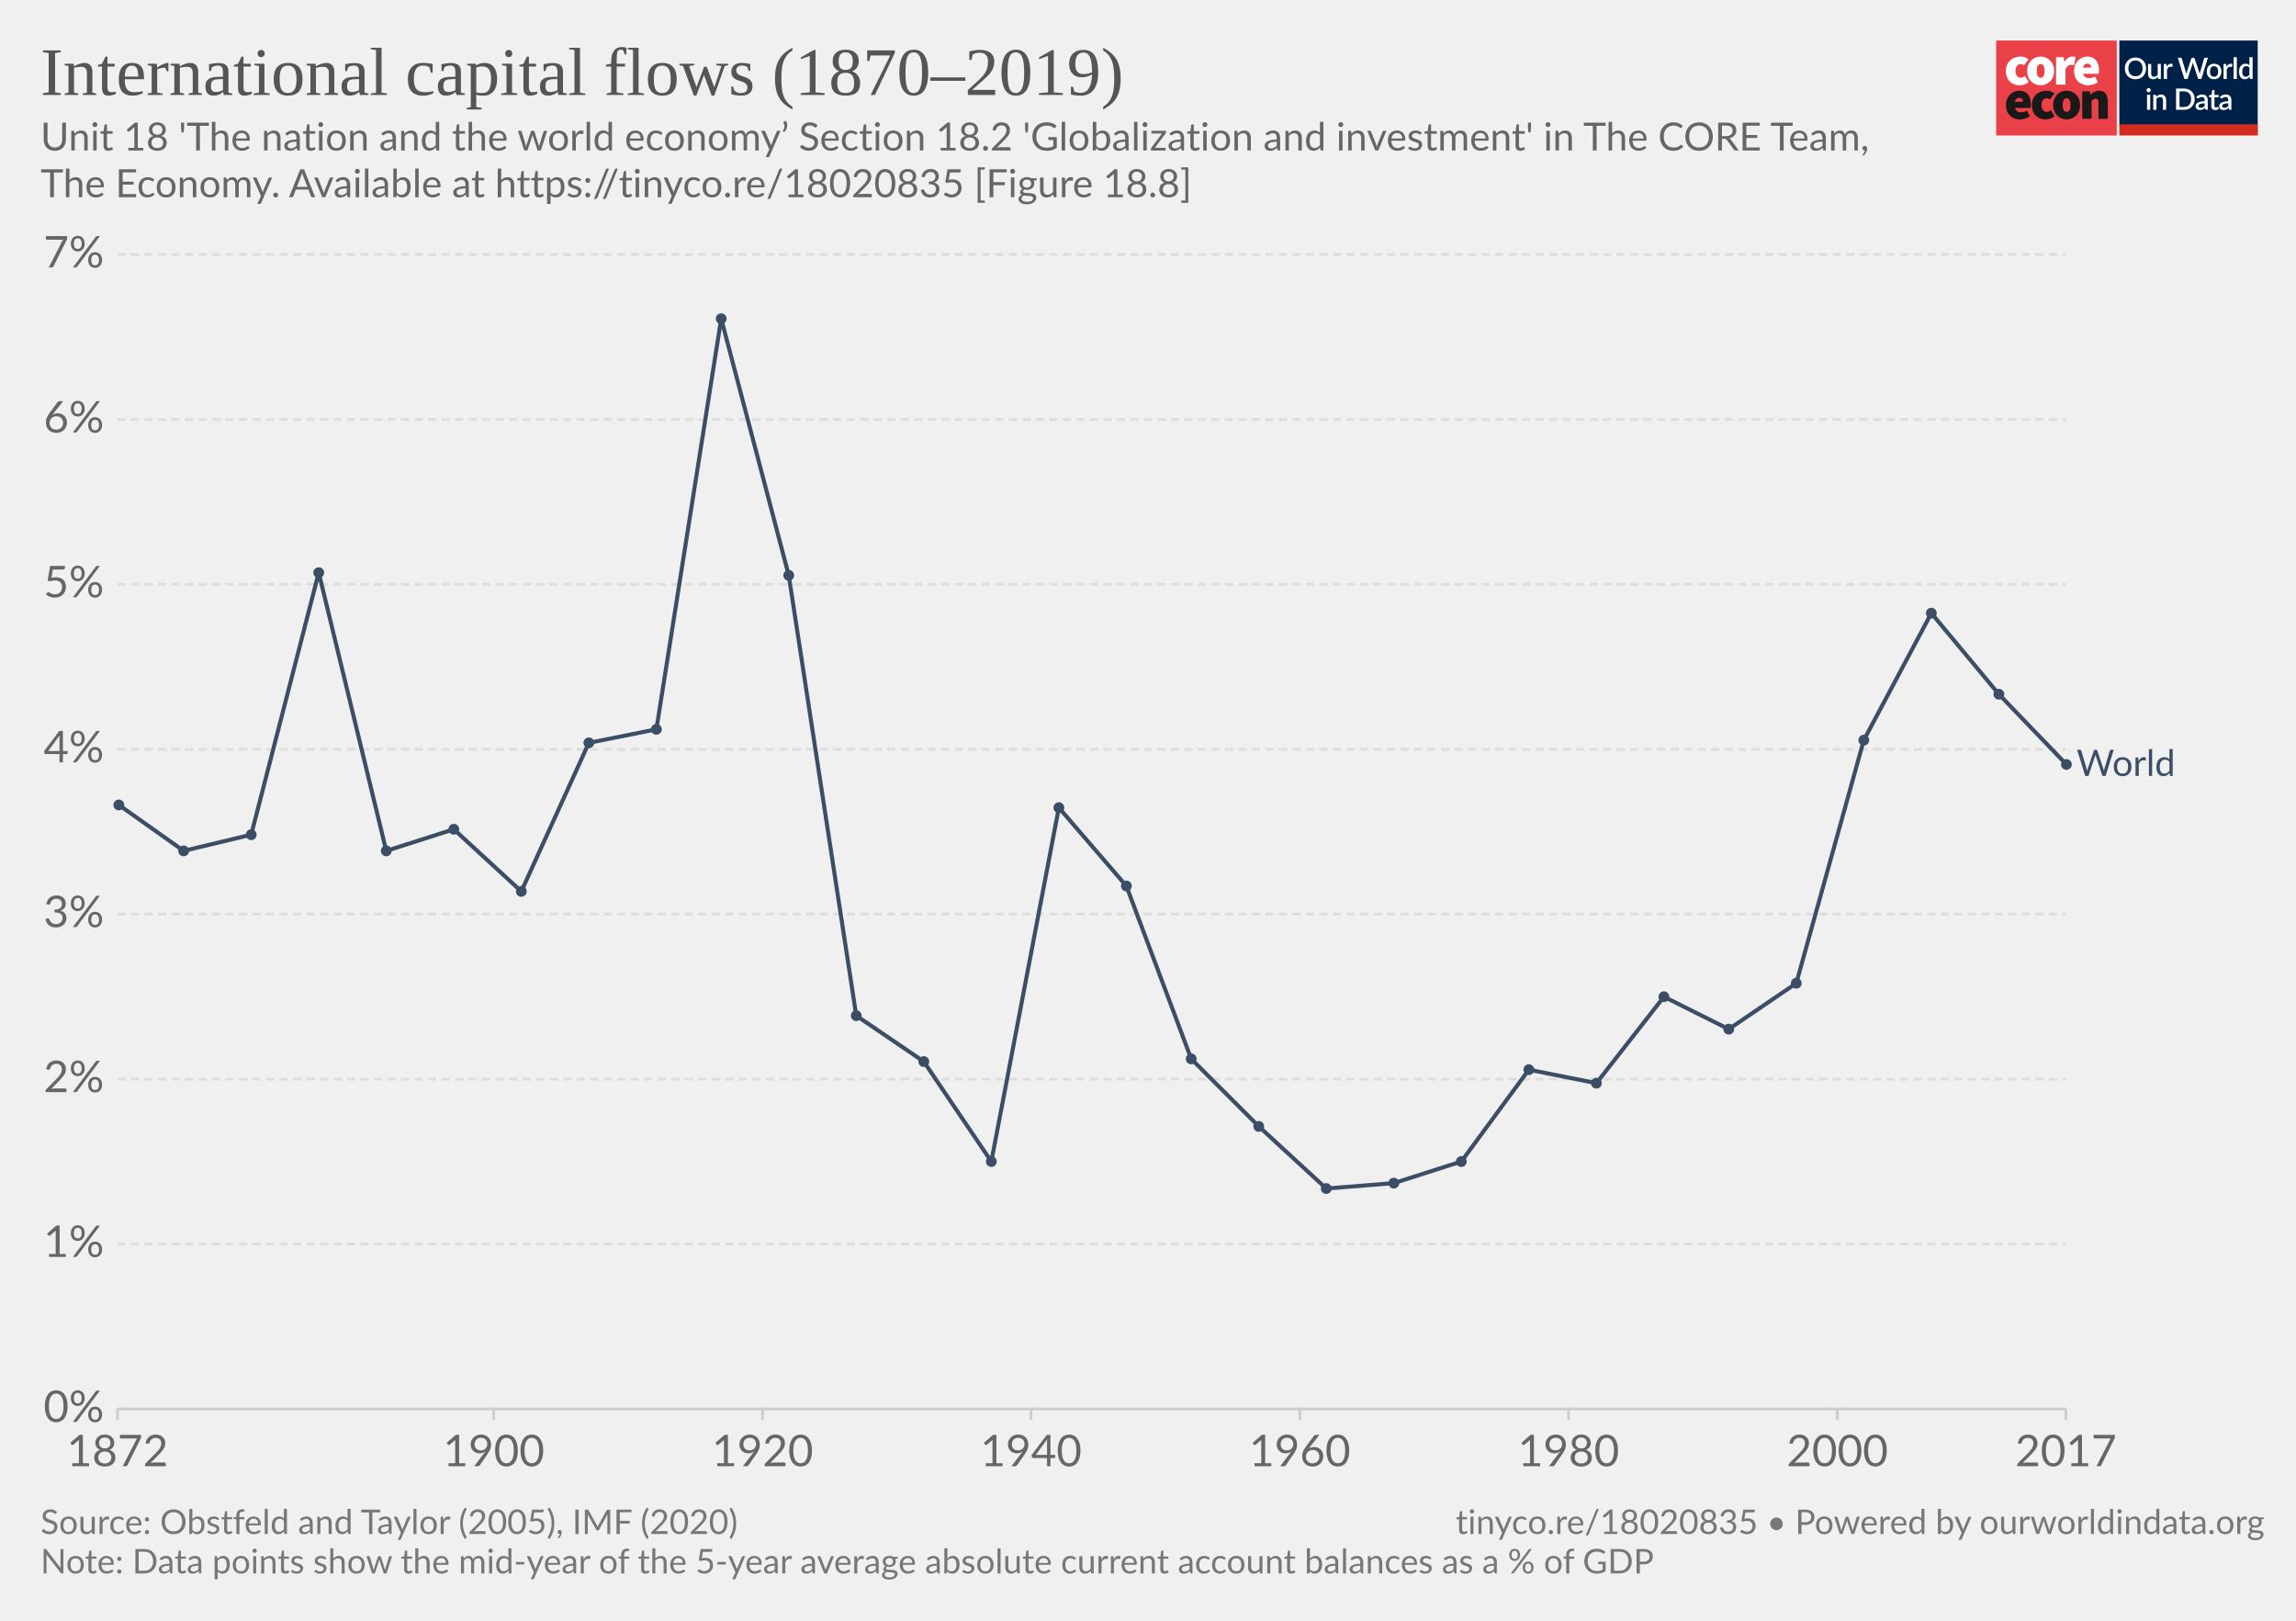
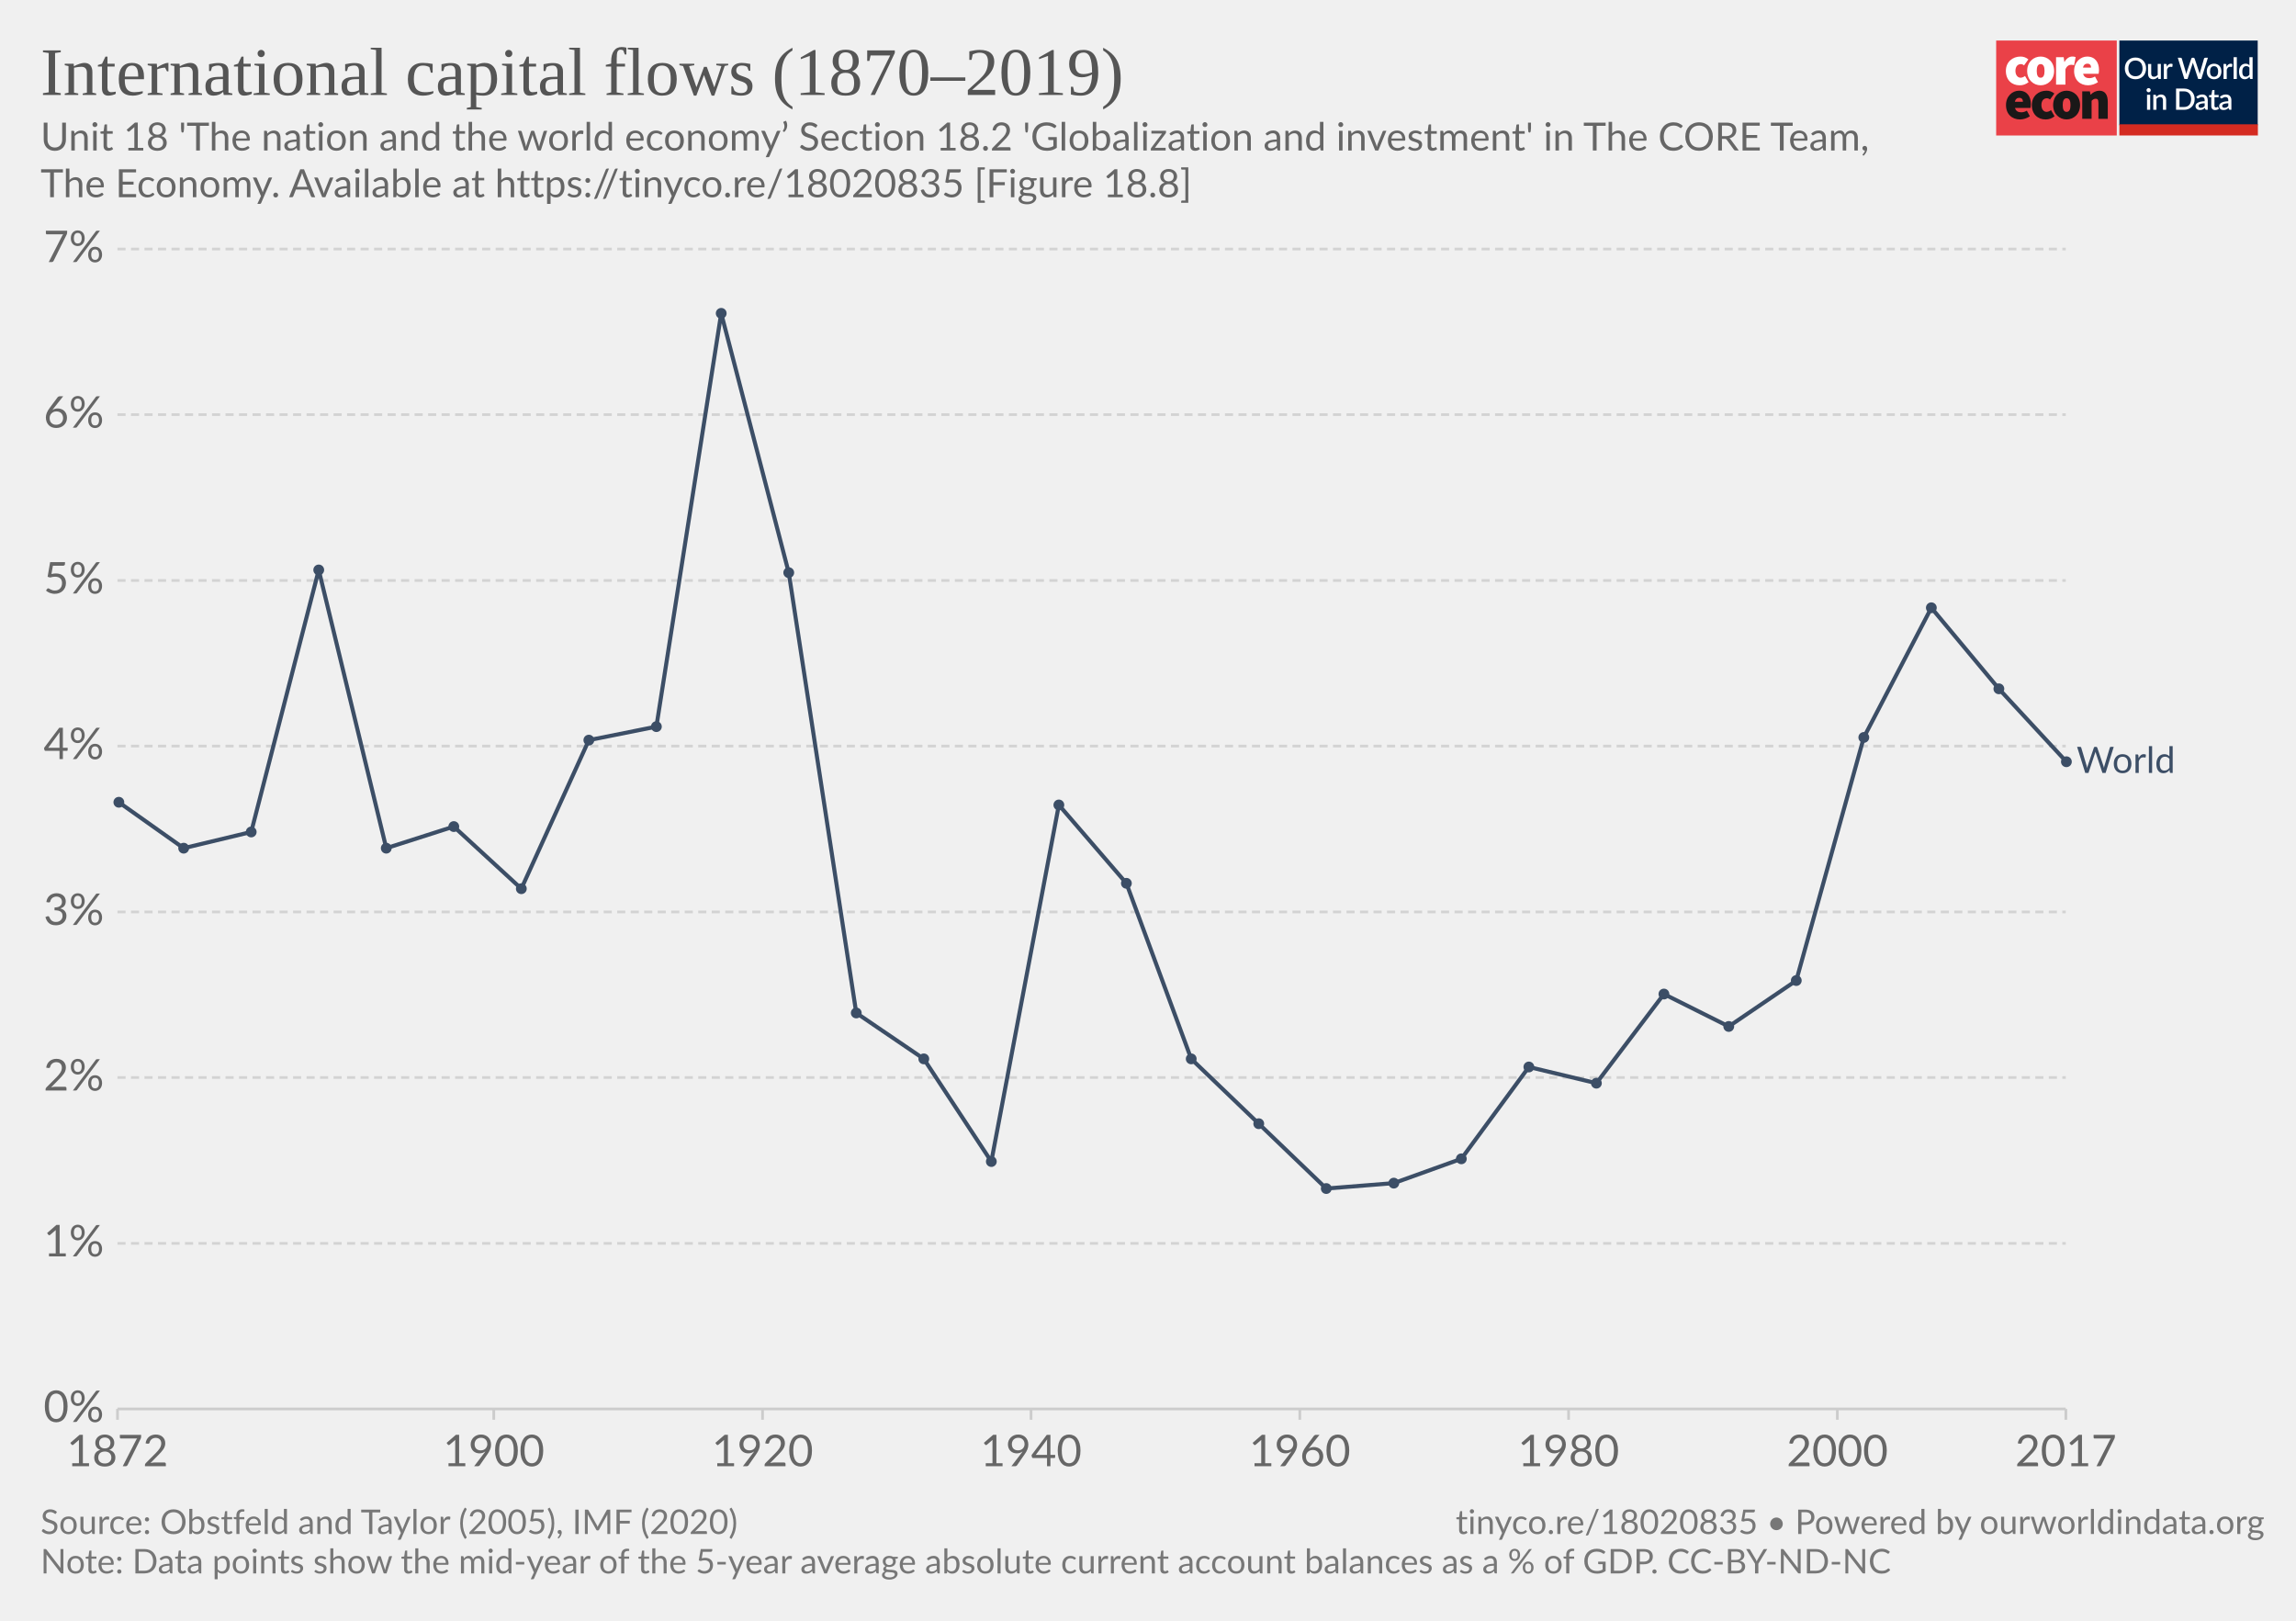
<svg xmlns="http://www.w3.org/2000/svg" version="1.1" style="background-color:#fff;-webkit-font-smoothing:antialiased" width="850" height="600" viewBox="0 0 850 600" font-family="Lato,'Helvetica Neue',Helvetica,Arial,sans-serif" font-size="18" text-rendering="optimizeLegibility">
  <g class="HeaderView">
    <g transform="matrix(.95 0 0 .95 739 15)">
      <svg width="102" height="37" viewBox="0 0 102 37" fill="none">
        <path d="M47 0H0v37h47V0z" fill="#EA4148" />
        <path d="M3.78 11.85c0-3.55 2.67-5.6 5.68-5.6a4.63 4.63 0 013.09 1.1l-1.7 2.36c-.31-.32-.74-.5-1.18-.52-1.36 0-2.16 1.03-2.16 2.66 0 1.62.89 2.65 2.03 2.65a2.93 2.93 0 001.7-.69l1.4 2.4a5.29 5.29 0 01-3.52 1.24c-3 0-5.34-2.05-5.34-5.6z" fill="#fff" />
        <path d="M18.85 11.85c0-1.63-.42-2.66-1.52-2.66s-1.52 1.03-1.52 2.66c0 1.62.42 2.65 1.52 2.65s1.52-1.03 1.52-2.65zm-6.77 0c0-3.55 2.54-5.6 5.25-5.6 2.7 0 5.25 2.05 5.25 5.6s-2.54 5.6-5.25 5.6-5.25-2.05-5.25-5.6M23.34 6.5h2.97l.25 1.84h.09c.78-1.46 1.97-2.1 3-2.1.45-.02.9.05 1.32.22l-.6 3.16c-.38-.1-.78-.16-1.18-.17-.76 0-1.7.47-2.2 1.8v5.94h-3.65V6.5zm13.64 4.06c0-.81-.34-1.54-1.44-1.54-.8 0-1.49.47-1.7 1.54h3.14zm-6.6 1.29c0-3.47 2.49-5.6 5.07-5.6 3.13 0 4.62 2.3 4.62 5.17 0 .52-.05 1.03-.15 1.54h-6.04c.34 1.28 1.27 1.71 2.46 1.71a4.3 4.3 0 002.16-.64l1.18 2.18a7.08 7.08 0 01-3.85 1.24c-3.09 0-5.46-2.05-5.46-5.6" fill="#fff" />
        <path d="M10.43 23.87c0-.81-.34-1.54-1.44-1.54-.8 0-1.48.47-1.69 1.54h3.13zm-6.6 1.28c0-3.46 2.5-5.6 5.08-5.6 3.13 0 4.61 2.3 4.61 5.18 0 .51-.05 1.03-.15 1.54H7.34c.34 1.28 1.27 1.7 2.46 1.7.76-.01 1.5-.23 2.16-.63l1.18 2.18a7.08 7.08 0 01-3.85 1.24c-3.1 0-5.46-2.06-5.46-5.6m10.07-.01c0-3.55 2.67-5.6 5.68-5.6a4.63 4.63 0 013.09 1.11l-1.7 2.35c-.32-.31-.74-.5-1.18-.51-1.36 0-2.16 1.03-2.16 2.65 0 1.63.89 2.66 2.03 2.66a2.93 2.93 0 001.7-.69l1.39 2.4a5.29 5.29 0 01-3.51 1.24c-3 0-5.34-2.06-5.34-5.6" fill="#1A1818" />
        <path d="M28.97 25.15c0-1.62-.42-2.65-1.52-2.65s-1.52 1.03-1.52 2.65c0 1.63.42 2.66 1.52 2.66s1.52-1.03 1.52-2.66zm-6.77 0c0-3.55 2.54-5.6 5.25-5.6 2.7 0 5.25 2.05 5.25 5.6s-2.54 5.6-5.25 5.6-5.25-2.04-5.25-5.6m11.34-5.35h2.97l.25 1.29h.09a4.76 4.76 0 013.34-1.54c2.33 0 3.3 1.71 3.3 4.36v6.6h-3.64v-6.13c0-1.37-.34-1.7-1.06-1.7-.67 0-1.05.3-1.6.8v7.02h-3.65V19.8z" fill="#1A1818" />
        <path fill="#fff" d="M48 0h54v37H48z" />
        <path d="M48 0h53.93v33H48V0z" fill="#002147" />
        <path d="M58.42 10.86c0 .61-.1 1.18-.3 1.7a3.83 3.83 0 01-2.15 2.21c-.5.21-1.07.32-1.7.32-.6 0-1.17-.1-1.68-.32a3.9 3.9 0 01-2.15-2.21c-.2-.52-.3-1.09-.3-1.7 0-.61.1-1.18.3-1.7a3.93 3.93 0 012.15-2.22 4.38 4.38 0 011.69-.31c.62 0 1.18.1 1.69.31a3.79 3.79 0 012.15 2.22c.2.52.3 1.09.3 1.7zm-1.38 0c0-.48-.06-.9-.2-1.28A2.38 2.38 0 0055.43 8a2.97 2.97 0 00-1.14-.21c-.42 0-.8.07-1.15.21-.34.14-.63.35-.87.61a2.8 2.8 0 00-.56.97c-.13.38-.2.8-.2 1.28s.07.9.2 1.29a2.46 2.46 0 001.43 1.57c.35.14.73.2 1.15.2.42 0 .8-.06 1.15-.2a2.4 2.4 0 001.42-1.57c.13-.38.2-.81.2-1.29zm7.14-1.72V15h-.74c-.17 0-.27-.08-.32-.24l-.1-.54a3.42 3.42 0 01-.81.63 2.3 2.3 0 01-1.06.24c-.32 0-.6-.05-.85-.16a1.72 1.72 0 01-1-1.15 3.1 3.1 0 01-.12-.91V9.14h1.24v3.73c0 .4.09.7.27.92.18.22.46.32.83.32.27 0 .53-.06.76-.18.24-.13.46-.3.67-.52V9.13h1.23zm2.33 1.08c.18-.37.4-.66.66-.87.27-.22.58-.32.94-.32a1.34 1.34 0 01.66.17l-.09.93a.26.26 0 01-.07.14.2.2 0 01-.13.03c-.06 0-.14 0-.25-.03a1.62 1.62 0 00-.8.04c-.13.05-.25.13-.35.22-.1.1-.2.21-.28.35-.08.14-.15.3-.22.47V15h-1.24V9.13h.72c.13 0 .22.03.27.08.05.05.08.13.1.25l.08.76zm16-3.5L79.94 15h-1.21l-1.95-5.95a4.7 4.7 0 01-.12-.46 3.32 3.32 0 01-.13.46L74.57 15h-1.22l-2.57-8.28h1.13c.11 0 .2.03.28.09.08.05.14.12.16.22l1.56 5.3a6.11 6.11 0 01.16.8 10 10 0 01.2-.8l1.78-5.3a.48.48 0 01.16-.21.4.4 0 01.28-.1h.4c.11 0 .21.03.28.1.08.05.13.12.17.21l1.77 5.3.1.37.1.4a59.35 59.35 0 00.16-.76L81 7.03a.4.4 0 01.16-.22.49.49 0 01.3-.09h1.04zm2.41 2.32c.44 0 .83.07 1.18.22a2.49 2.49 0 011.47 1.55c.13.37.2.79.2 1.25 0 .47-.07.88-.2 1.26-.14.37-.33.69-.58.95a2.87 2.87 0 01-2.07.82c-.43 0-.83-.07-1.18-.22a2.55 2.55 0 01-1.47-1.55c-.14-.38-.2-.8-.2-1.26 0-.46.06-.88.2-1.25a2.55 2.55 0 011.47-1.55c.35-.15.75-.22 1.18-.22zm0 5.08c.53 0 .92-.18 1.18-.53.26-.36.4-.86.4-1.52s-.14-1.17-.4-1.53c-.26-.36-.65-.54-1.18-.54-.53 0-.93.18-1.2.54-.25.36-.38.87-.38 1.53s.13 1.16.39 1.52c.26.35.66.53 1.2.53zm4.86-3.9c.18-.37.4-.66.67-.87.26-.22.57-.32.93-.32a1.34 1.34 0 01.66.17l-.09.93a.26.26 0 01-.07.14.2.2 0 01-.13.03c-.06 0-.14 0-.25-.03a1.62 1.62 0 00-.8.04 1.29 1.29 0 00-.63.57c-.08.14-.15.3-.22.47V15H88.6V9.13h.72c.13 0 .22.03.27.08.05.05.08.13.1.25l.08.76zm4-3.73V15h-1.25V6.49h1.24zm4.91 4.09a1.45 1.45 0 00-1.24-.6c-.48 0-.86.18-1.13.54-.27.35-.4.87-.4 1.56 0 .37.02.67.08.93.07.25.15.46.27.62.11.16.25.28.42.35.16.08.35.11.56.11.31 0 .58-.07.8-.2.24-.14.45-.33.64-.58v-2.73zm1.24-4.09V15h-.75c-.16 0-.27-.08-.31-.24l-.11-.63c-.25.28-.53.52-.84.7-.31.17-.67.26-1.09.26a1.96 1.96 0 01-1.59-.78 2.73 2.73 0 01-.44-.94 4.86 4.86 0 01.01-2.5c.12-.37.3-.7.51-.96a2.3 2.3 0 011.85-.88c.34 0 .63.05.88.16.24.11.45.26.64.46V6.49h1.24zm-39.9 14.65V27h-1.24v-5.86h1.24zm.2-1.78c0 .12-.02.22-.06.32a.83.83 0 01-1.34.26.8.8 0 01-.24-.58c0-.11.02-.22.06-.32a.89.89 0 01.43-.43.76.76 0 01.64 0 .81.81 0 01.45.43c.04.1.06.2.06.32zm2.16 2.55a3.67 3.67 0 01.83-.63 2.32 2.32 0 011.9-.08c.24.11.45.26.61.46.17.2.3.43.38.7.09.28.13.58.13.9V27H65v-3.73c0-.4-.1-.7-.28-.92-.18-.22-.45-.33-.83-.33-.27 0-.53.06-.77.19-.23.13-.45.3-.66.52V27h-1.23v-5.86h.74c.17 0 .28.07.33.23l.08.54zm14.96.95c0 .61-.1 1.17-.3 1.68a3.78 3.78 0 01-2.15 2.16c-.5.2-1.07.3-1.69.3H70.1v-8.28h3.12c.62 0 1.19.1 1.7.3a3.71 3.71 0 012.14 2.16c.2.5.3 1.07.3 1.68zm-1.37 0c0-.48-.07-.9-.2-1.28a2.6 2.6 0 00-.55-.96 2.35 2.35 0 00-.87-.6 2.97 2.97 0 00-1.15-.21h-1.77v6.1h1.77c.43 0 .81-.07 1.15-.2a2.42 2.42 0 001.42-1.56c.13-.38.2-.81.2-1.29zm5.27 1.58a7.5 7.5 0 00-1.12.1c-.3.06-.55.13-.73.22a.97.97 0 00-.41.3.68.68 0 00-.12.4c0 .13.02.25.06.35.05.1.1.18.18.24.08.06.18.1.28.14a1.78 1.78 0 001.18-.14c.23-.12.46-.3.68-.53v-1.08zm-3.28-2.49a3.36 3.36 0 012.37-.92c.34 0 .63.05.9.16a1.83 1.83 0 011.06 1.18c.1.27.15.57.15.9V27h-.55a.56.56 0 01-.27-.05.42.42 0 01-.16-.23l-.12-.47-.44.36c-.15.1-.3.2-.46.26a2.77 2.77 0 01-1.75.12c-.2-.06-.38-.16-.53-.29a1.46 1.46 0 01-.48-1.18c0-.23.06-.45.18-.66.12-.22.32-.41.6-.58a4 4 0 011.1-.43 8.03 8.03 0 011.68-.19v-.39c0-.42-.1-.73-.27-.94-.18-.2-.45-.3-.8-.3-.23-.01-.43.02-.6.08a6.05 6.05 0 00-.74.39.54.54 0 01-.28.08.38.38 0 01-.22-.06.6.6 0 01-.15-.17l-.22-.4zm7.38 5.14c-.48 0-.86-.13-1.12-.4-.26-.28-.4-.67-.4-1.17v-3.41h-.64a.27.27 0 01-.18-.07c-.05-.04-.07-.11-.07-.2v-.5l.95-.14.27-1.7a.31.31 0 01.1-.15c.04-.04.1-.06.18-.06h.63v1.93h1.63v.89h-1.63v3.33c0 .2.05.37.16.48.1.11.24.17.41.17a.79.79 0 00.43-.12 4 4 0 00.12-.08.2.2 0 01.11-.04c.07 0 .13.04.17.11l.37.6c-.2.18-.42.3-.68.4a2.5 2.5 0 01-.8.13zm5.11-2.65a7.5 7.5 0 00-1.11.1 3 3 0 00-.74.22.97.97 0 00-.4.3.68.68 0 00-.13.4c0 .13.02.25.06.35.05.1.11.18.19.24s.17.1.28.14a1.78 1.78 0 001.18-.14c.23-.12.45-.3.67-.53v-1.08zm-3.28-2.49a3.36 3.36 0 012.37-.92c.34 0 .64.05.9.16.27.11.49.26.66.46.18.2.32.44.41.72.1.27.14.57.14.9V27h-.55a.56.56 0 01-.27-.05c-.06-.04-.11-.11-.15-.23l-.12-.47-.45.36c-.14.1-.3.2-.45.26a2.77 2.77 0 01-1.75.12c-.2-.06-.38-.16-.53-.29a1.46 1.46 0 01-.49-1.18c0-.23.06-.45.18-.66.12-.22.32-.41.6-.58.28-.17.65-.31 1.1-.43a8.03 8.03 0 011.68-.19v-.39c0-.42-.09-.73-.27-.94-.18-.2-.44-.3-.8-.3a1.5 1.5 0 00-.59.08 6.09 6.09 0 00-.74.39.54.54 0 01-.29.08.38.38 0 01-.22-.06.6.6 0 01-.14-.17l-.23-.4z" fill="#fff" />
        <path fill="#D42B21" d="M48 32.65h54V37H48z" />
      </svg>
    </g>
-     <a href="https://ourworldindata.org/grapher/international-capital-flows" target="_blank" font-family="&quot;Playfair Display&quot;,Georgia,&quot;Times New Roman&quot;,serif">
+     <a href="https://ourworldindata.org/grapher/international-capital-flows?tab=chart&amp;stackMode=absolute&amp;time=1872..latest&amp;region=World" target="_blank" rel="noopener" font-family="&quot;Playfair Display&quot;,Georgia,&quot;Times New Roman&quot;,serif">
      <text font-size="25.2" x="15" y="35.2" fill="#555">
        <tspan x="15" y="35.16">International capital flows (1870–2019)</tspan>
      </text>
    </a>
    <text font-size="14.4" x="15" y="55.7" fill="#666">
      <tspan x="15" y="55.72">Unit 18 'The nation and the world economy’ Section 18.2 'Globalization and investment' in The CORE Team,</tspan>
      <tspan x="15" y="73">The Economy. Available at https://tinyco.re/18020835 [Figure 18.8]</tspan>
    </text>
  </g>
  <g class="LineChart">
    <defs>
      <clipPath id="a">
-         <path d="M33.49 0h830v897.2h-830z" />
+         <path d="M33.49 0h830v901.2h-830z" />
      </clipPath>
    </defs>
-     <g class="AxisBoxView">
+     <g class="DualAxisView">
      <g class="HorizontalAxis">
        <path stroke="#ccc" d="M43.5 521.6v4M182.8 521.6v4M282.3 521.6v4M381.7 521.6v4M481.2 521.6v4M580.7 521.6v4M680.2 521.6v4M764.8 521.6v4" />
        <text x="43.5" y="542.8" fill="#666" text-anchor="middle" font-size="16.2">1872</text>
        <text x="182.8" y="542.8" fill="#666" text-anchor="middle" font-size="16.2">1900</text>
        <text x="282.3" y="542.8" fill="#666" text-anchor="middle" font-size="16.2">1920</text>
        <text x="381.7" y="542.8" fill="#666" text-anchor="middle" font-size="16.2">1940</text>
        <text x="481.2" y="542.8" fill="#666" text-anchor="middle" font-size="16.2">1960</text>
        <text x="580.7" y="542.8" fill="#666" text-anchor="middle" font-size="16.2">1980</text>
        <text x="680.2" y="542.8" fill="#666" text-anchor="middle" font-size="16.2">2000</text>
        <text x="764.8" y="542.8" fill="#666" text-anchor="middle" font-size="16.2">2017</text>
      </g>
      <g class="VerticalAxis" fill="#666" dominant-baseline="middle" text-anchor="end" font-size="16.2">
        <text x="38.49" y="521.6">0%</text>
-         <text x="38.49" y="460.5">1%</text>
-         <text x="38.49" y="399.5">2%</text>
-         <text x="38.49" y="338.4">3%</text>
-         <text x="38.49" y="277.4">4%</text>
-         <text x="38.49" y="216.3">5%</text>
-         <text x="38.49" y="155.3">6%</text>
-         <text x="38.49" y="94.2">7%</text>
+         <text x="38.49" y="460.3">1%</text>
+         <text x="38.49" y="398.9">2%</text>
+         <text x="38.49" y="337.6">3%</text>
+         <text x="38.49" y="276.2">4%</text>
+         <text x="38.49" y="214.9">5%</text>
+         <text x="38.49" y="153.5">6%</text>
+         <text x="38.49" y="92.2">7%</text>
      </g>
      <g class="AxisGridLines horizontalLines">
        <path stroke="#ccc" d="M43.49 521.6h721.27" />
-         <path stroke="#ddd" stroke-dasharray="3,2" d="M43.49 460.5h721.27M43.49 399.5h721.27M43.49 338.4h721.27M43.49 277.4h721.27M43.49 216.3h721.27M43.49 155.3h721.27M43.49 94.2h721.27" />
+         <path stroke="#d3d3d3" stroke-dasharray="3,2" d="M43.49 460.3h721.27M43.49 398.9h721.27M43.49 337.6h721.27M43.49 276.2h721.27M43.49 214.9h721.27M43.49 153.5h721.27M43.49 92.2h721.27" />
      </g>
    </g>
    <g clip-path="url(#a)">
-       <g class="HeightedLegend" cursor="default">
+       <g class="LineLabels" cursor="default">
        <g class="legendMark">
-           <text font-size="13.5" x="768.8" y="287.3" fill="#3C4E66">
-             <tspan x="768.76" y="287.25">World</tspan>
+           <text font-size="13.5" x="768.8" y="286.2" fill="#3C4E66">
+             <tspan x="768.76" y="286.15">World</tspan>
          </text>
        </g>
      </g>
      <g class="Lines">
        <g class="key-World_0">
-           <path stroke="#3C4E66" stroke-linecap="round" d="M44 298l24 17 25-6 25-97 25 103 25-8 25 23 25-55 25-5 24-152 25 95 25 163 25 17 25 37 25-131 25 29 24 64 25 25 25 23 25-2 25-8 25-34 25 5 25-32 24 12 25-17 25-90 25-47 25 30 25 26" fill="none" stroke-width="1.5" />
+           <path stroke="#3C4E66" stroke-linecap="round" d="M44 297l24 17 25-6 25-97 25 103 25-8 25 23 25-55 25-5 24-153 25 96 25 163 25 17 25 38 25-132 25 29 24 65 25 24 25 24 25-2 25-9 25-34 25 6 25-33 24 12 25-17 25-90 25-48 25 30 25 27" fill="none" stroke-width="1.5" />
          <g fill="#3C4E66">
-             <circle cx="44" cy="298" r="2" />
-             <circle cx="68" cy="315" r="2" />
-             <circle cx="93" cy="309" r="2" />
-             <circle cx="118" cy="212" r="2" />
-             <circle cx="143" cy="315" r="2" />
-             <circle cx="168" cy="307" r="2" />
-             <circle cx="193" cy="330" r="2" />
-             <circle cx="218" cy="275" r="2" />
-             <circle cx="243" cy="270" r="2" />
-             <circle cx="267" cy="118" r="2" />
-             <circle cx="292" cy="213" r="2" />
-             <circle cx="317" cy="376" r="2" />
-             <circle cx="342" cy="393" r="2" />
+             <circle cx="44" cy="297" r="2" />
+             <circle cx="68" cy="314" r="2" />
+             <circle cx="93" cy="308" r="2" />
+             <circle cx="118" cy="211" r="2" />
+             <circle cx="143" cy="314" r="2" />
+             <circle cx="168" cy="306" r="2" />
+             <circle cx="193" cy="329" r="2" />
+             <circle cx="218" cy="274" r="2" />
+             <circle cx="243" cy="269" r="2" />
+             <circle cx="267" cy="116" r="2" />
+             <circle cx="292" cy="212" r="2" />
+             <circle cx="317" cy="375" r="2" />
+             <circle cx="342" cy="392" r="2" />
            <circle cx="367" cy="430" r="2" />
-             <circle cx="392" cy="299" r="2" />
-             <circle cx="417" cy="328" r="2" />
+             <circle cx="392" cy="298" r="2" />
+             <circle cx="417" cy="327" r="2" />
            <circle cx="441" cy="392" r="2" />
-             <circle cx="466" cy="417" r="2" />
+             <circle cx="466" cy="416" r="2" />
            <circle cx="491" cy="440" r="2" />
            <circle cx="516" cy="438" r="2" />
-             <circle cx="541" cy="430" r="2" />
-             <circle cx="566" cy="396" r="2" />
+             <circle cx="541" cy="429" r="2" />
+             <circle cx="566" cy="395" r="2" />
            <circle cx="591" cy="401" r="2" />
-             <circle cx="616" cy="369" r="2" />
-             <circle cx="640" cy="381" r="2" />
-             <circle cx="665" cy="364" r="2" />
-             <circle cx="690" cy="274" r="2" />
-             <circle cx="715" cy="227" r="2" />
-             <circle cx="740" cy="257" r="2" />
-             <circle cx="765" cy="283" r="2" />
+             <circle cx="616" cy="368" r="2" />
+             <circle cx="640" cy="380" r="2" />
+             <circle cx="665" cy="363" r="2" />
+             <circle cx="690" cy="273" r="2" />
+             <circle cx="715" cy="225" r="2" />
+             <circle cx="740" cy="255" r="2" />
+             <circle cx="765" cy="282" r="2" />
          </g>
        </g>
      </g>
    </g>
  </g>
  <g class="SourcesFooter" fill="#777">
    <g class="clickable" fill="#777">
      <text font-size="12.6" x="15" y="567.9">
        <tspan x="15" y="567.88">Source: Obstfeld and Taylor (2005), IMF (2020)</tspan>
      </text>
    </g>
    <text font-size="12.6" x="15" y="582.5">
-       <tspan x="15" y="582.48">Note: Data points show the mid-year of the 5-year average absolute current account balances as a % of GDP</tspan>
+       <tspan x="15" y="582.48">Note: Data points show the mid-year of the 5-year average absolute current account balances as a % of GDP. CC-BY-ND-NC</tspan>
    </text>
    <text font-size="12.6" x="538.9" y="567.9">
      <tspan x="538.9" y="567.88">
        <a target="_blank" href="https://tinyco.re/18020835" fill="#777">tinyco.re/18020835</a> • <a href="https://ourworldindata.org" target="_blank">Powered by ourworldindata.org</a>
      </tspan>
    </text>
  </g>
</svg>
